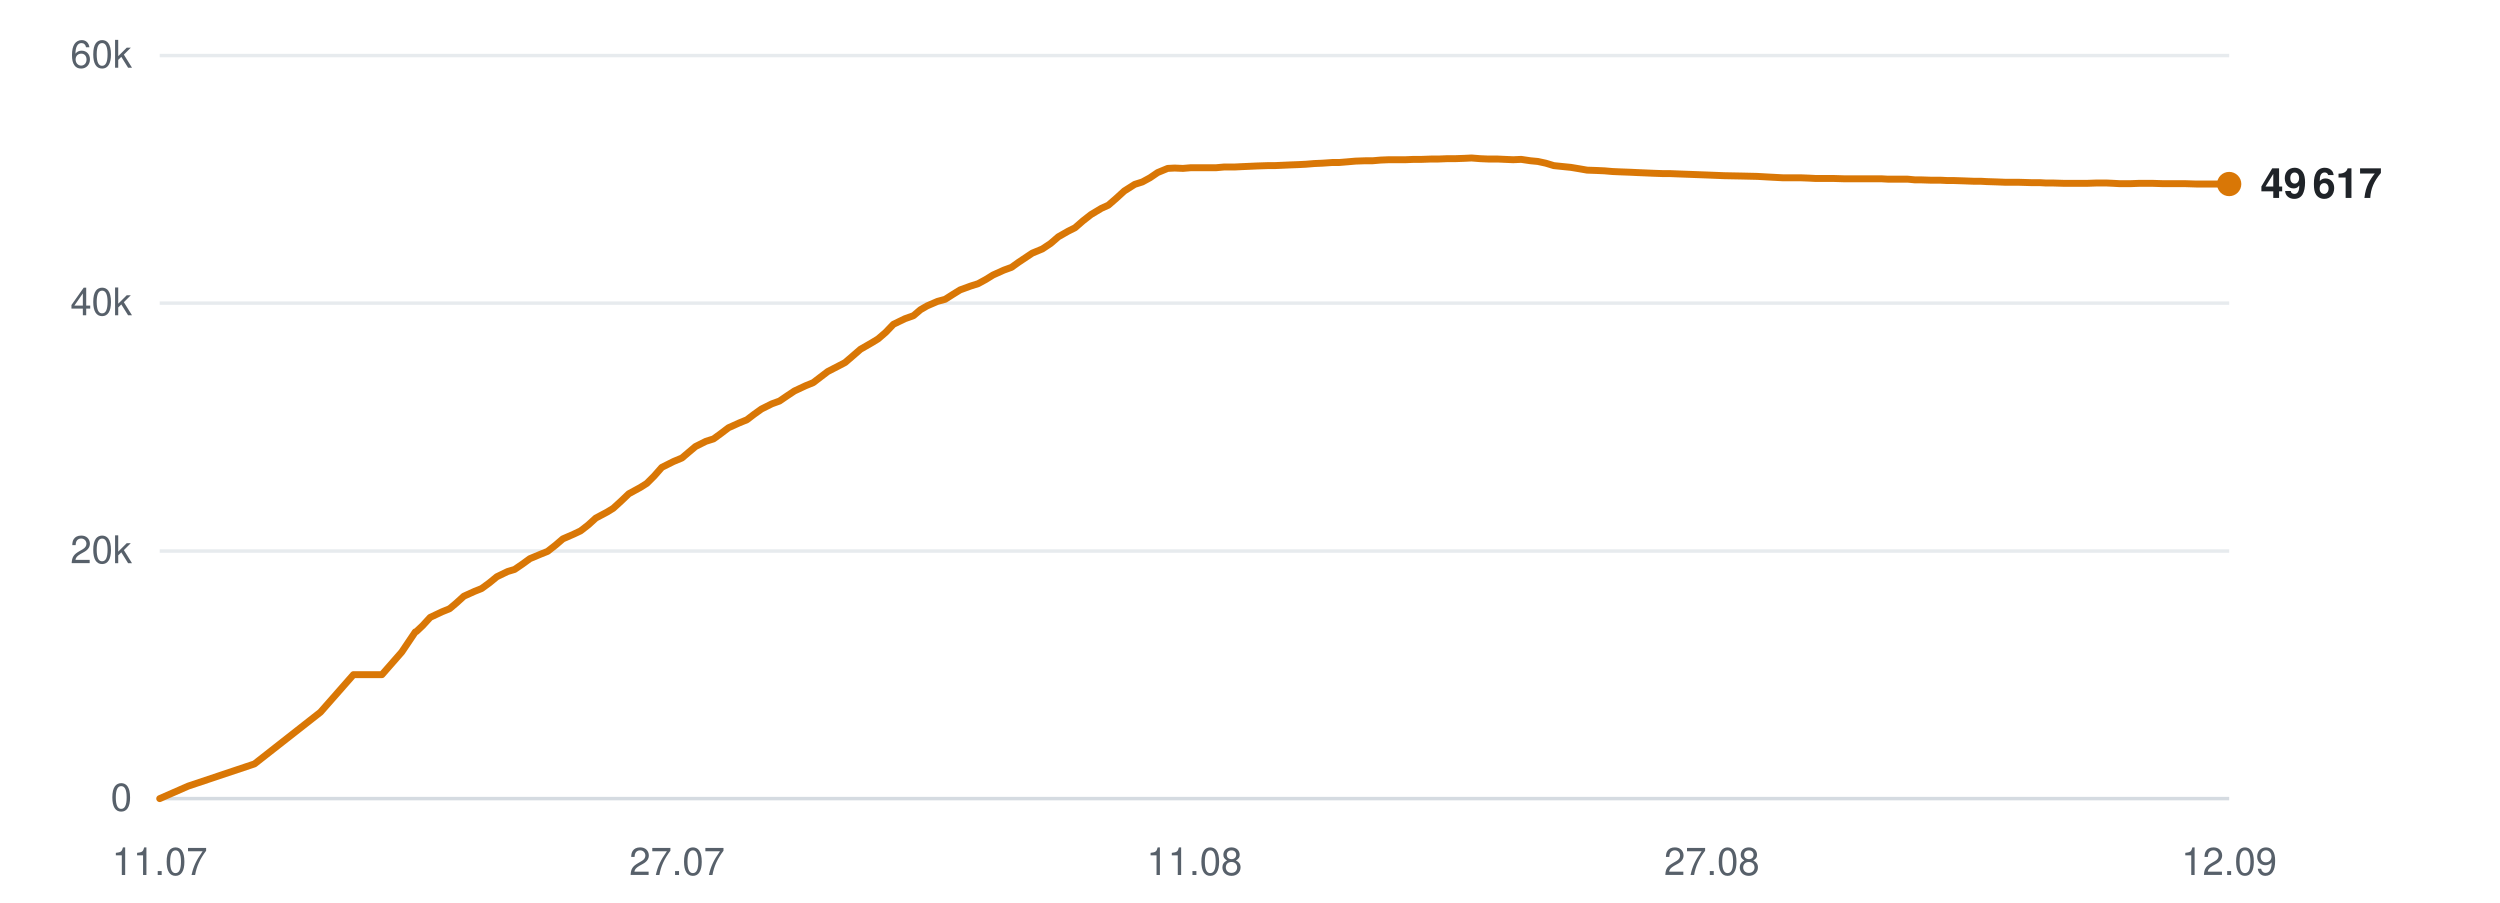
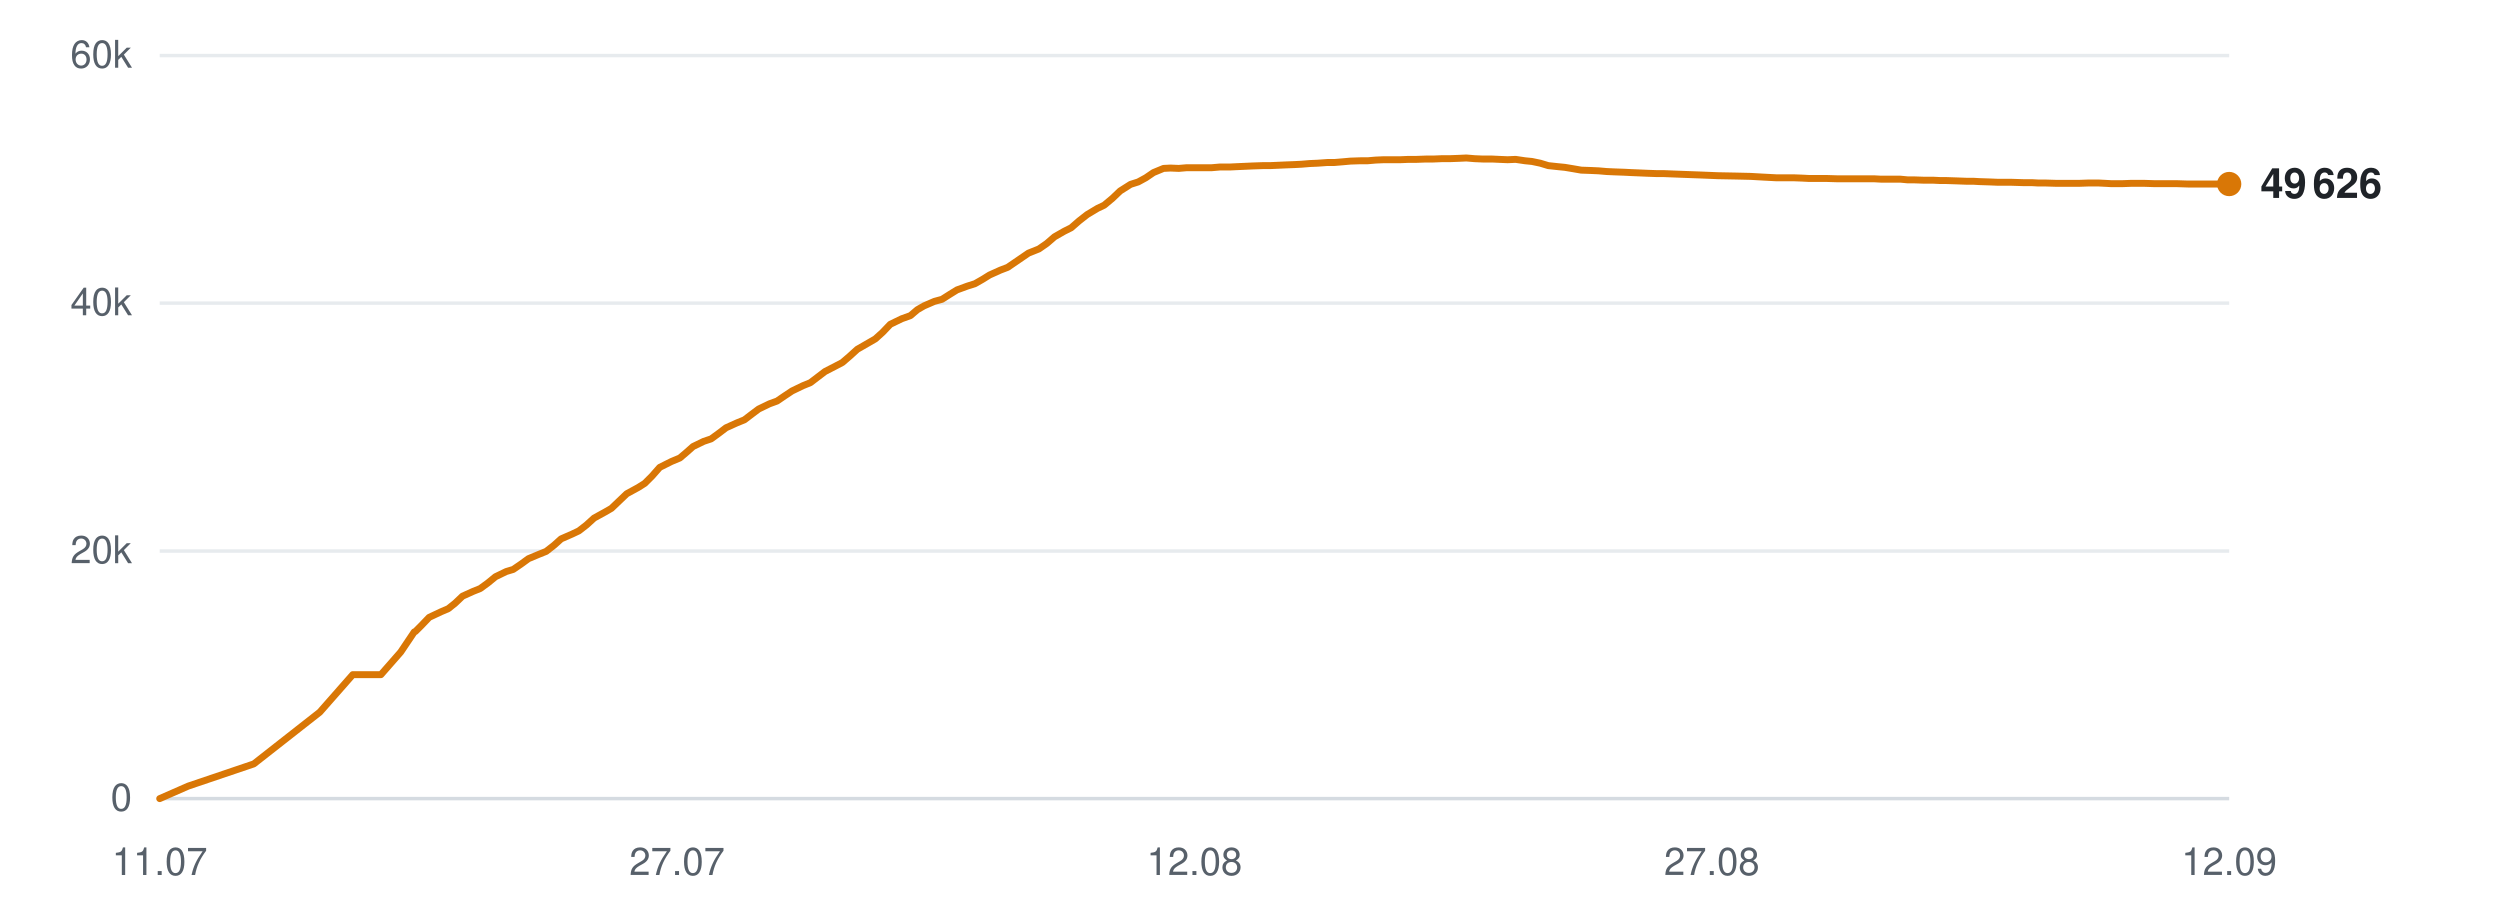
<svg xmlns="http://www.w3.org/2000/svg" viewBox="0 0 720 260" width="720" height="260" role="img" aria-label="Subscribers over time">
  <line x1="46" y1="230.0" x2="642" y2="230.0" stroke="#d0d7de" stroke-width="1" opacity="0.9" />
  <text x="38" y="233.5" text-anchor="end" font-family="-apple-system,BlinkMacSystemFont,'Segoe UI',Helvetica,Arial,sans-serif" font-size="11" fill="#57606a">0</text>
  <line x1="46" y1="158.7" x2="642" y2="158.7" stroke="#d0d7de" stroke-width="1" opacity="0.5" />
  <text x="38" y="162.2" text-anchor="end" font-family="-apple-system,BlinkMacSystemFont,'Segoe UI',Helvetica,Arial,sans-serif" font-size="11" fill="#57606a">20k</text>
  <line x1="46" y1="87.3" x2="642" y2="87.3" stroke="#d0d7de" stroke-width="1" opacity="0.5" />
  <text x="38" y="90.8" text-anchor="end" font-family="-apple-system,BlinkMacSystemFont,'Segoe UI',Helvetica,Arial,sans-serif" font-size="11" fill="#57606a">40k</text>
  <line x1="46" y1="16.0" x2="642" y2="16.0" stroke="#d0d7de" stroke-width="1" opacity="0.5" />
  <text x="38" y="19.5" text-anchor="end" font-family="-apple-system,BlinkMacSystemFont,'Segoe UI',Helvetica,Arial,sans-serif" font-size="11" fill="#57606a">60k</text>
  <text x="46.0" y="252" text-anchor="middle" font-family="-apple-system,BlinkMacSystemFont,'Segoe UI',Helvetica,Arial,sans-serif" font-size="11" fill="#57606a">11.07</text>
  <text x="195.0" y="252" text-anchor="middle" font-family="-apple-system,BlinkMacSystemFont,'Segoe UI',Helvetica,Arial,sans-serif" font-size="11" fill="#57606a">27.07</text>
-   <text x="344.0" y="252" text-anchor="middle" font-family="-apple-system,BlinkMacSystemFont,'Segoe UI',Helvetica,Arial,sans-serif" font-size="11" fill="#57606a">11.08</text>
+   <text x="344.0" y="252" text-anchor="middle" font-family="-apple-system,BlinkMacSystemFont,'Segoe UI',Helvetica,Arial,sans-serif" font-size="11" fill="#57606a">12.08</text>
  <text x="493.0" y="252" text-anchor="middle" font-family="-apple-system,BlinkMacSystemFont,'Segoe UI',Helvetica,Arial,sans-serif" font-size="11" fill="#57606a">27.08</text>
  <text x="642.0" y="252" text-anchor="middle" font-family="-apple-system,BlinkMacSystemFont,'Segoe UI',Helvetica,Arial,sans-serif" font-size="11" fill="#57606a">12.09</text>
-   <polyline points="46.0,230.0 54.2,226.4 73.3,220.0 92.3,205.1 101.8,194.3 110.0,194.3 115.7,187.8 119.6,182.0 119.9,181.9 119.9,181.9 121.7,180.2 123.9,177.8 127.3,176.2 129.5,175.3 131.4,173.7 133.6,171.7 136.7,170.3 138.7,169.5 140.9,167.9 143.1,166.1 146.2,164.6 148.2,164.0 150.4,162.5 152.6,160.9 155.7,159.6 157.7,158.8 160.0,157.0 162.1,155.2 165.3,153.8 167.2,152.9 169.4,151.2 171.6,149.2 174.8,147.5 176.6,146.4 178.9,144.3 181.1,142.2 184.4,140.4 186.3,139.2 188.4,137.1 190.6,134.6 194.0,132.9 196.4,131.9 198.4,130.2 200.3,128.6 203.3,127.1 205.5,126.4 207.7,124.8 209.8,123.2 212.9,121.8 215.1,120.9 217.2,119.3 219.3,117.8 222.3,116.3 224.5,115.5 226.7,114.0 228.8,112.6 232.0,111.1 234.2,110.2 236.3,108.6 238.4,107.0 241.5,105.4 243.4,104.4 245.5,102.6 247.8,100.6 251.1,98.7 252.9,97.6 255.1,95.7 257.3,93.4 260.6,91.8 263.1,90.9 265.1,89.2 267.0,88.1 270.0,86.8 272.2,86.2 274.4,84.8 276.5,83.5 279.5,82.4 281.7,81.7 283.9,80.5 286.0,79.2 289.1,77.8 291.3,77.0 293.4,75.5 297.3,72.9 300.2,71.7 302.6,70.1 304.8,68.2 307.6,66.6 309.6,65.6 311.9,63.6 314.2,61.8 317.2,60.0 319.2,59.1 321.5,57.1 323.8,55.0 326.8,53.1 329.0,52.4 331.2,51.2 333.4,49.7 336.3,48.5 338.3,48.4 340.7,48.5 343.0,48.3 345.9,48.3 347.9,48.3 350.3,48.3 352.5,48.1 355.5,48.1 357.5,48.0 359.8,47.9 362.0,47.8 365.0,47.7 367.0,47.7 369.3,47.6 371.5,47.5 374.1,47.4 376.1,47.3 378.5,47.1 380.8,47.0 383.7,46.8 385.7,46.8 388.1,46.6 390.4,46.4 393.2,46.3 395.3,46.3 397.6,46.1 400.0,46.0 402.7,46.0 404.8,46.0 407.2,45.9 409.5,45.9 412.2,45.8 414.3,45.8 416.7,45.7 419.0,45.7 421.8,45.6 423.8,45.5 426.3,45.7 428.6,45.8 431.3,45.8 433.4,45.9 435.8,46.0 438.1,45.9 440.8,46.3 442.9,46.5 445.2,47.0 447.5,47.7 450.4,48.0 452.4,48.2 454.8,48.6 457.1,49.0 459.9,49.1 462.1,49.2 464.4,49.4 466.7,49.5 469.4,49.6 471.5,49.7 473.9,49.8 476.2,49.9 479.0,50.0 481.0,50.0 483.5,50.1 486.2,50.2 491.6,50.4 496.6,50.6 501.8,50.7 506.1,50.8 509.6,51.0 513.4,51.2 515.1,51.2 518.5,51.2 521.0,51.3 522.9,51.4 524.7,51.4 528.1,51.4 531.4,51.5 534.9,51.5 537.4,51.5 540.0,51.5 542.0,51.5 543.7,51.6 546.7,51.6 549.4,51.6 551.5,51.8 553.2,51.8 556.2,51.9 558.9,51.9 560.9,52.0 562.8,52.0 565.8,52.1 568.4,52.2 570.4,52.2 572.2,52.3 575.3,52.4 577.7,52.5 579.5,52.5 581.6,52.5 584.9,52.6 587.4,52.6 589.1,52.7 591.1,52.7 594.4,52.8 597.5,52.8 601.1,52.8 603.9,52.7 606.6,52.7 608.7,52.8 610.5,52.9 613.5,52.9 616.1,52.8 618.2,52.8 619.9,52.8 623.0,52.9 625.6,52.9 627.6,52.9 629.4,52.9 632.5,53.0 635.2,53.0 637.2,53.0 639.0,53.0 642.0,53.0" fill="none" stroke="#d97706" stroke-width="2" stroke-linejoin="round" stroke-linecap="round" />
+   <polyline points="46.0,230.0 54.2,226.4 73.1,220.0 92.1,205.1 101.6,194.3 109.7,194.3 115.4,187.8 119.3,182.0 119.6,181.9 119.6,181.9 121.3,180.2 123.6,177.8 127.0,176.2 129.1,175.3 131.1,173.7 133.2,171.7 136.3,170.3 138.3,169.5 140.5,167.9 142.7,166.1 145.8,164.6 147.8,164.0 150.0,162.5 152.2,160.9 155.3,159.6 157.3,158.8 159.6,157.0 161.6,155.2 164.8,153.8 166.7,152.9 168.9,151.2 171.1,149.2 174.2,147.5 176.1,146.4 178.3,144.3 180.5,142.2 183.8,140.4 185.7,139.2 187.8,137.1 190.0,134.6 193.4,132.9 195.8,131.9 197.8,130.2 199.6,128.6 202.7,127.1 204.8,126.4 207.0,124.8 209.1,123.2 212.2,121.8 214.4,120.9 216.5,119.3 218.5,117.8 221.6,116.3 223.8,115.5 226.0,114.0 228.1,112.6 231.2,111.1 233.4,110.2 235.5,108.6 237.6,107.0 240.7,105.4 242.6,104.4 244.7,102.6 246.9,100.6 250.2,98.7 252.1,97.6 254.2,95.7 256.4,93.4 259.7,91.8 262.2,90.9 264.2,89.2 266.1,88.1 269.1,86.8 271.3,86.2 273.5,84.8 275.6,83.5 278.6,82.4 280.8,81.7 282.9,80.5 285.0,79.2 288.1,77.8 290.2,77.0 292.4,75.5 296.2,72.9 299.2,71.7 301.5,70.1 303.7,68.2 306.5,66.6 308.5,65.6 310.8,63.6 313.1,61.8 316.1,60.0 318.0,59.1 320.4,57.1 322.6,55.0 325.6,53.1 327.8,52.4 330.0,51.2 332.2,49.7 335.1,48.5 337.1,48.4 339.5,48.5 341.8,48.3 344.7,48.3 346.7,48.3 349.0,48.3 351.3,48.1 354.2,48.1 356.2,48.0 358.5,47.9 360.7,47.8 363.6,47.7 365.7,47.7 368.0,47.6 370.2,47.5 372.8,47.4 374.8,47.3 377.2,47.1 379.5,47.0 382.3,46.8 384.3,46.8 386.7,46.6 388.9,46.4 391.8,46.3 393.9,46.3 396.2,46.1 398.5,46.0 401.2,46.0 403.3,46.0 405.7,45.9 408.0,45.9 410.7,45.8 412.8,45.8 415.2,45.7 417.5,45.7 420.2,45.6 422.3,45.5 424.7,45.7 427.0,45.8 429.7,45.8 431.8,45.9 434.2,46.0 436.5,45.9 439.2,46.3 441.2,46.5 443.6,47.0 445.9,47.7 448.7,48.0 450.7,48.2 453.1,48.6 455.4,49.0 458.2,49.1 460.4,49.2 462.7,49.4 464.9,49.5 467.7,49.6 469.7,49.7 472.1,49.8 474.4,49.9 477.2,50.0 479.2,50.0 481.7,50.1 484.3,50.2 489.8,50.4 494.7,50.6 499.9,50.7 504.2,50.8 507.7,51.0 511.5,51.2 513.1,51.2 516.5,51.2 519.1,51.3 521.0,51.4 522.7,51.4 526.1,51.4 529.4,51.5 532.9,51.5 535.4,51.5 538.0,51.5 539.9,51.5 541.7,51.6 544.7,51.6 547.3,51.6 549.4,51.8 551.2,51.8 554.1,51.9 556.8,51.9 558.8,52.0 560.6,52.0 563.6,52.1 566.3,52.2 568.3,52.2 570.0,52.3 573.1,52.4 575.5,52.5 577.3,52.5 579.4,52.5 582.6,52.6 585.1,52.6 586.9,52.7 588.9,52.7 592.2,52.8 595.3,52.8 598.8,52.8 601.6,52.7 604.3,52.7 606.3,52.8 608.1,52.9 611.1,52.9 613.8,52.8 615.8,52.8 617.5,52.8 620.6,52.9 623.2,52.9 625.2,52.9 627.0,52.9 630.1,53.0 632.7,53.0 634.7,53.0 636.5,53.0 639.5,53.0 642.0,53.0" fill="none" stroke="#d97706" stroke-width="2" stroke-linejoin="round" stroke-linecap="round" />
  <circle cx="642.0" cy="53.0" r="3.5" fill="#d97706" />
-   <text x="651.0" y="57.0" font-family="-apple-system,BlinkMacSystemFont,'Segoe UI',Helvetica,Arial,sans-serif" font-size="12" font-weight="600" fill="#1f2328">49 617</text>
+   <text x="651.0" y="57.0" font-family="-apple-system,BlinkMacSystemFont,'Segoe UI',Helvetica,Arial,sans-serif" font-size="12" font-weight="600" fill="#1f2328">49 626</text>
</svg>
